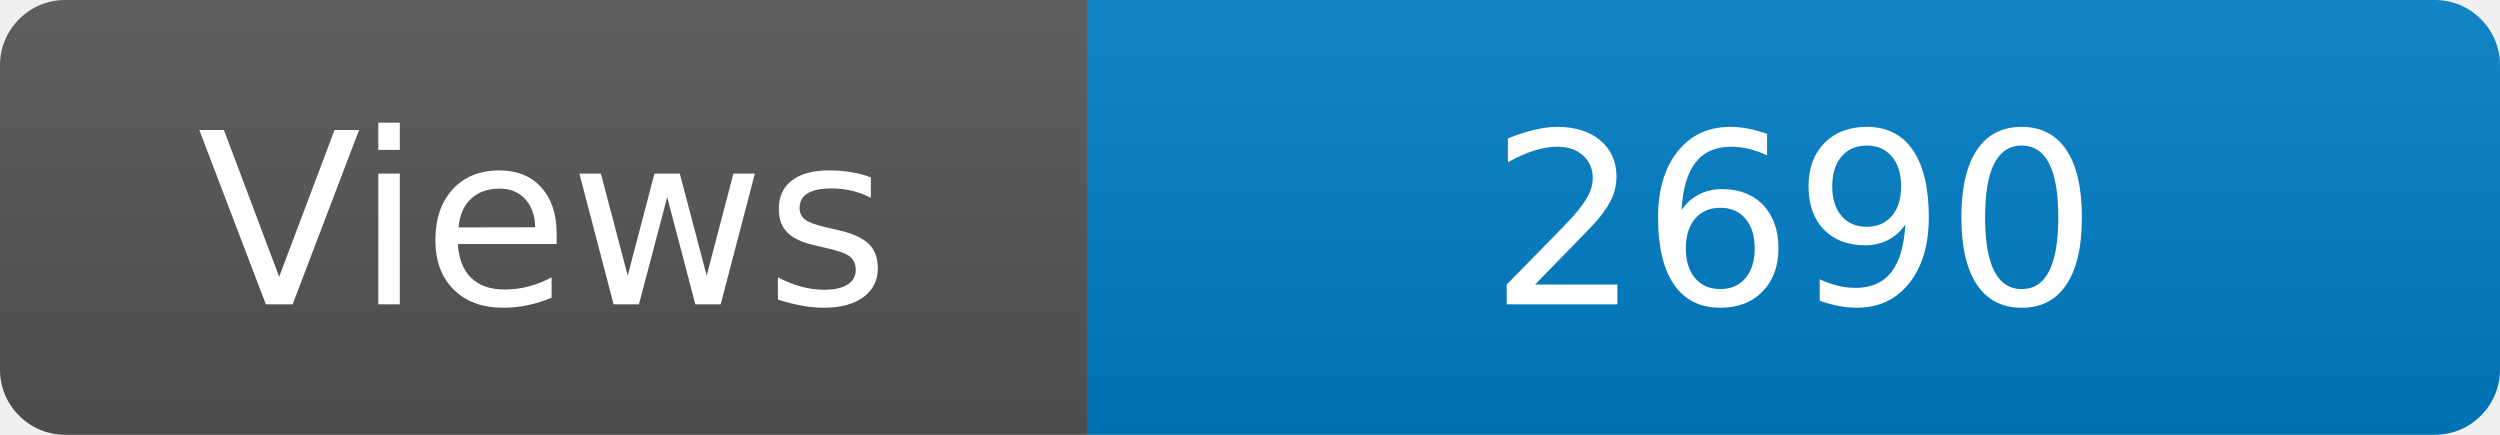
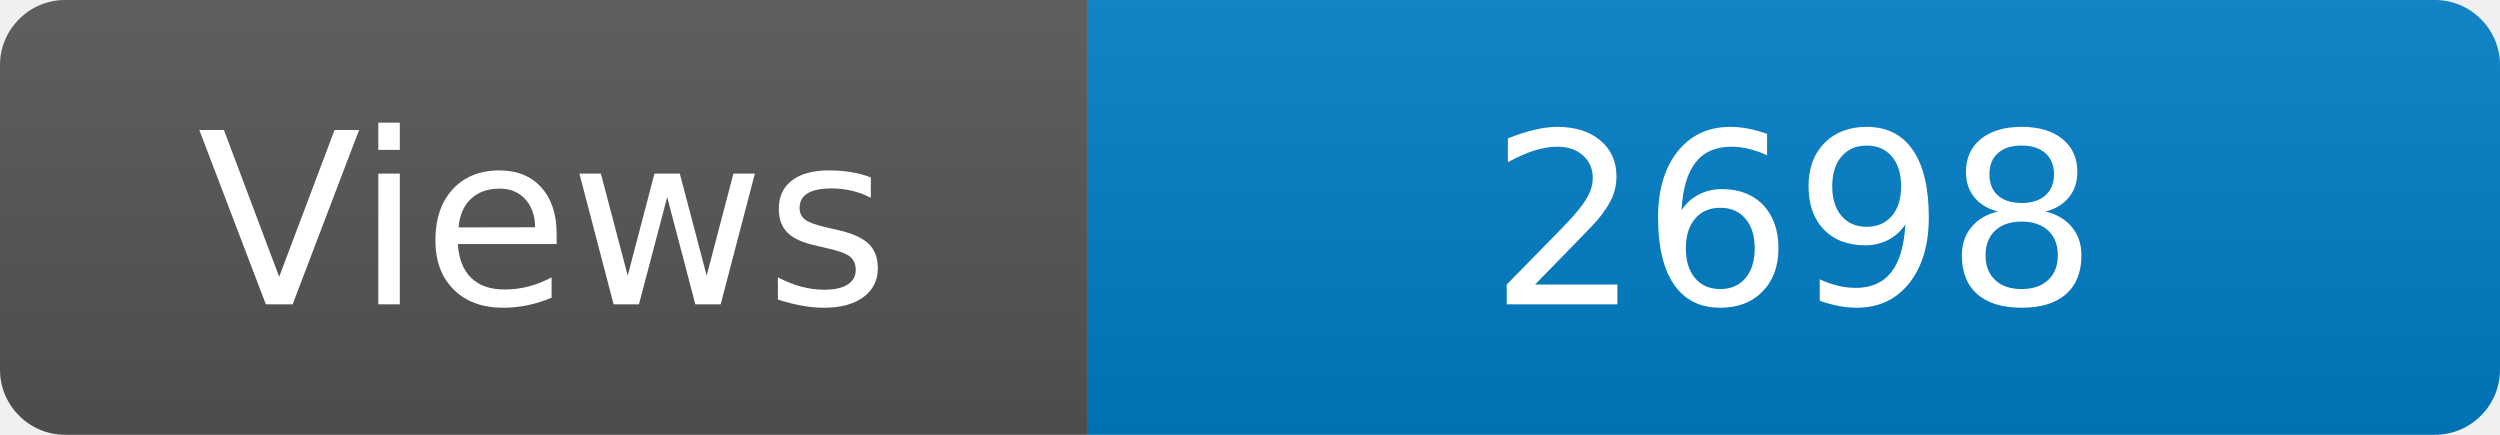
<svg xmlns="http://www.w3.org/2000/svg" width="115" height="20" role="img" aria-label="Maintained?: yes">
  <linearGradient id="s" x2="0" y2="100%">
    <stop offset="0" stop-color="#bbb" stop-opacity=".1" />
    <stop offset="1" stop-opacity=".1" />
  </linearGradient>
  <clipPath id="r">
    <rect width="115" height="20" rx="3" fill="#fff" />
  </clipPath>
  <g clip-path="url(#r)">
    <rect width="50" height="20" fill="#555" />
    <rect x="50" width="160" height="20" fill="#007ec6" />
    <rect width="115" height="20" fill="url(#s)" />
  </g>
  <g fill="#fff" text-anchor="middle" font-family="Verdana,Geneva,DejaVu Sans,sans-serif" font-size="110">
    <text x="250" y="140" transform="scale(.1)" fill="#fff">Views</text>
-     <text x="825" y="140" transform="scale(.1)" fill="#fff">2690</text>
+     <text x="825" y="140" transform="scale(.1)" fill="#fff">2698</text>
  </g>
</svg>
